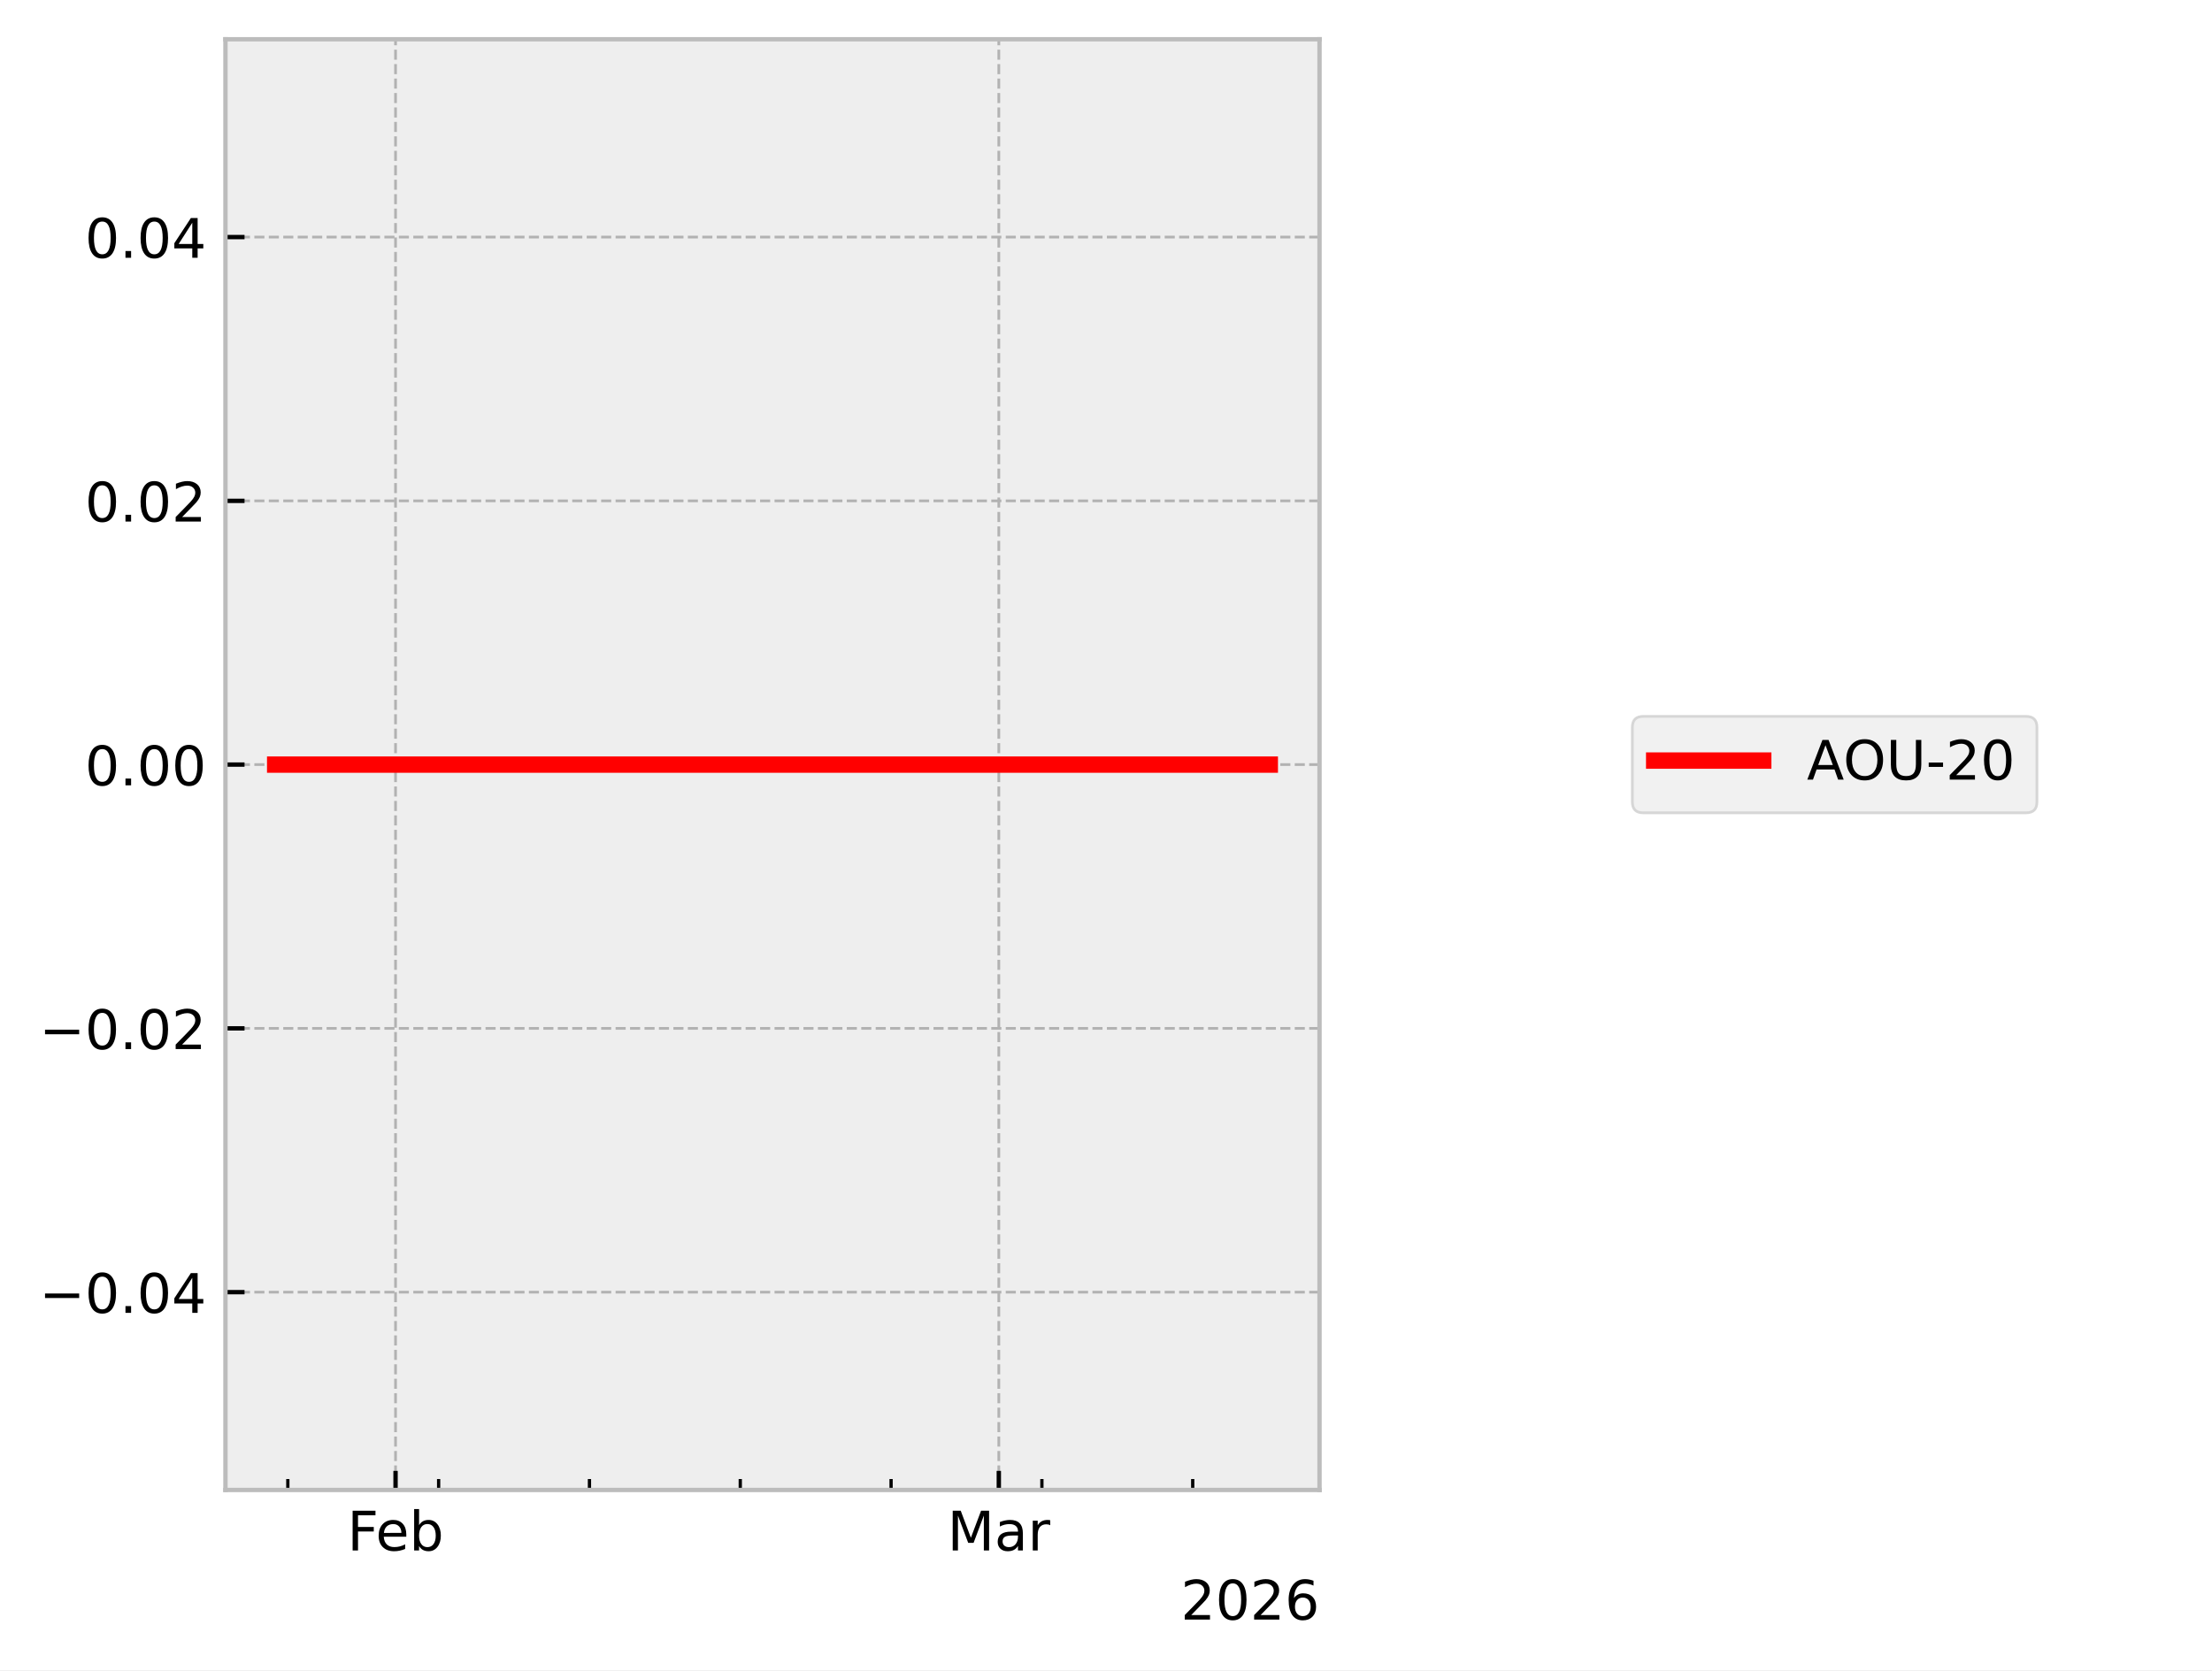
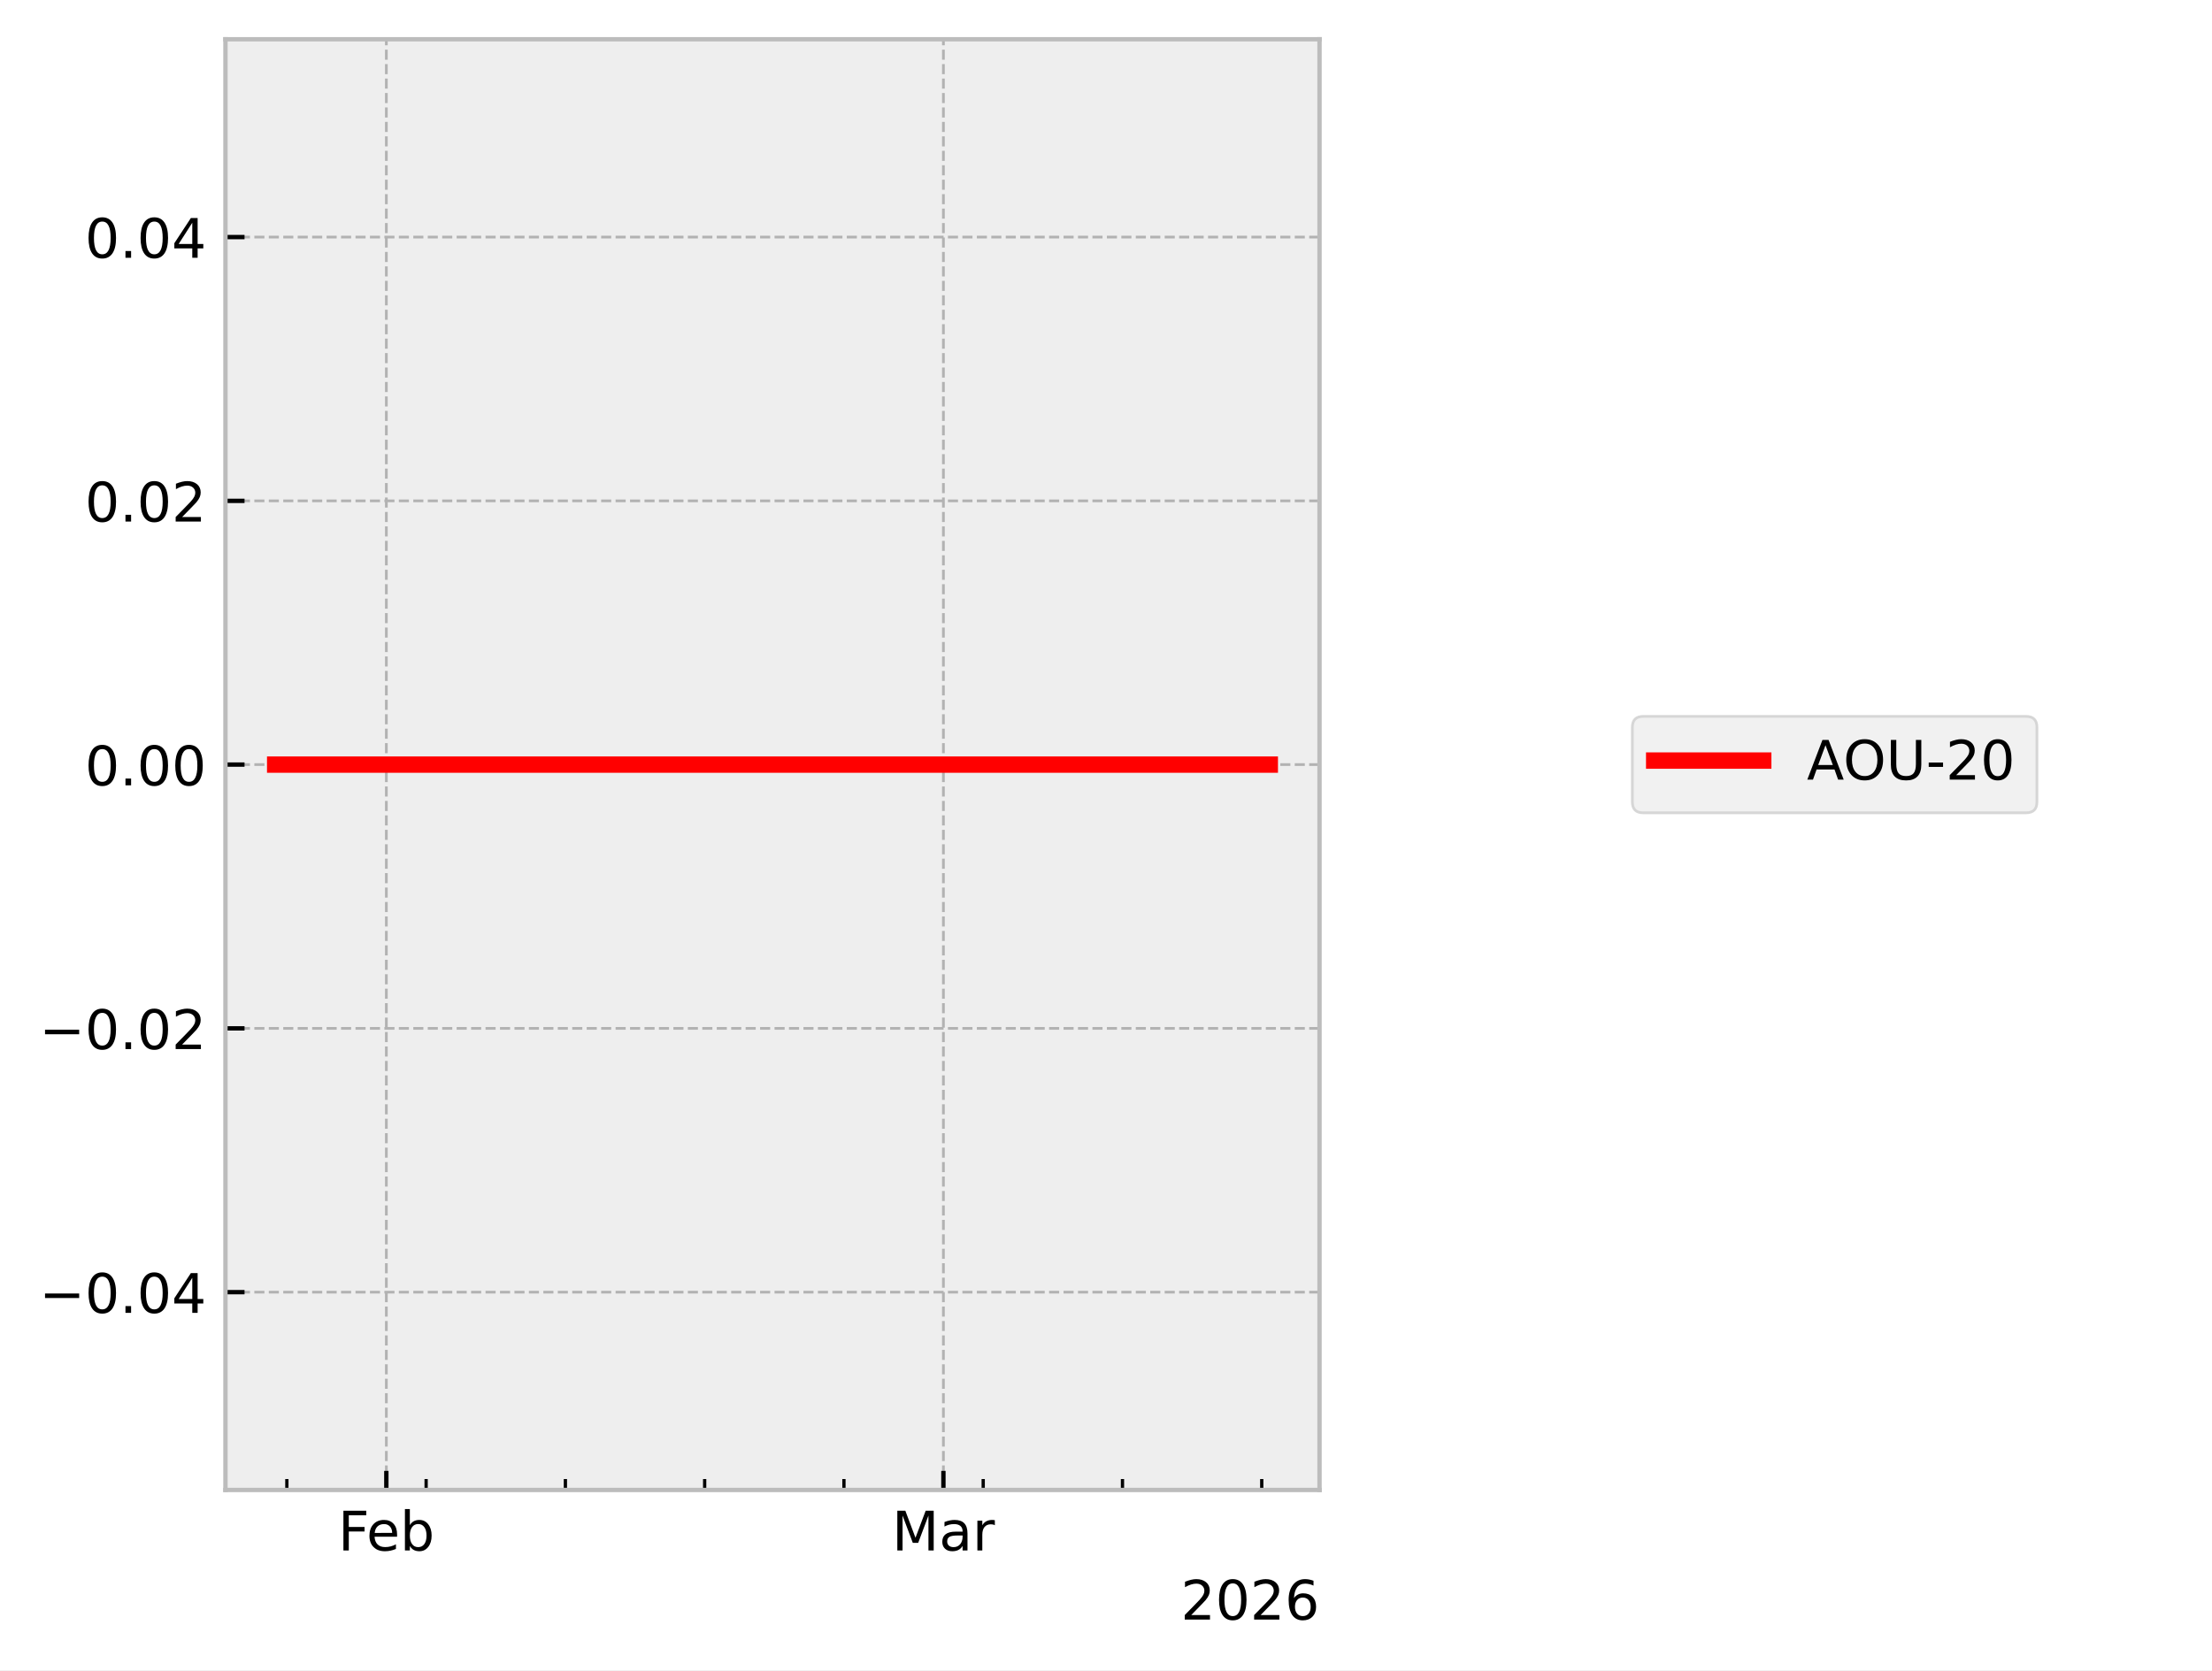
<svg xmlns="http://www.w3.org/2000/svg" xmlns:xlink="http://www.w3.org/1999/xlink" width="405.665pt" height="306.368pt" viewBox="0 0 405.665 306.368" version="1.1">
  <defs>
    <style type="text/css">*{stroke-linejoin: round; stroke-linecap: butt}</style>
  </defs>
  <g id="figure_1">
    <g id="patch_1">
      <path d="M 0 306.368  L 405.665 306.368  L 405.665 0  L 0 0  z " style="fill: #ffffff" />
    </g>
    <g id="axes_1">
      <g id="patch_2">
        <path d="M 41.345 273.312  L 241.991 273.312  L 241.991 7.2  L 41.345 7.2  z " style="fill: #eeeeee" />
      </g>
      <g id="matplotlib.axis_1">
        <g id="xtick_1">
          <g id="line2d_1">
-             <path d="M 72.541 273.312  L 72.541 7.2  " clip-path="url(#p74c6666197)" style="fill: none; stroke-dasharray: 1.85,0.8; stroke-dashoffset: 0; stroke: #b2b2b2; stroke-width: 0.5" />
+             <path d="M 70.851 273.312  L 70.851 7.2  " clip-path="url(#p09b419db4c)" style="fill: none; stroke-dasharray: 1.85,0.8; stroke-dashoffset: 0; stroke: #b2b2b2; stroke-width: 0.5" />
          </g>
          <g id="line2d_2">
            <defs>
-               <path id="m020fafe60b" d="M 0 0  L 0 -3.5  " style="stroke: #000000; stroke-width: 0.8" />
-             </defs>
-             <g>
-               <use xlink:href="#m020fafe60b" x="72.541" y="273.312" style="stroke: #000000; stroke-width: 0.8" />
+               <path id="mae555fcef1" d="M 0 0  L 0 -3.5  " style="stroke: #000000; stroke-width: 0.8" />
+             </defs>
+             <g>
+               <use xlink:href="#mae555fcef1" x="70.851" y="273.312" style="stroke: #000000; stroke-width: 0.8" />
            </g>
          </g>
          <g id="text_1">
-             <g transform="translate(63.68915 284.4104) scale(0.1 -0.1)">
+             <g transform="translate(61.99922 284.4104) scale(0.1 -0.1)">
              <defs>
                <path id="DejaVuSans-46" d="M 628 4666  L 3309 4666  L 3309 4134  L 1259 4134  L 1259 2759  L 3109 2759  L 3109 2228  L 1259 2228  L 1259 0  L 628 0  L 628 4666  z " transform="scale(0.015625)" />
                <path id="DejaVuSans-65" d="M 3597 1894  L 3597 1613  L 953 1613  Q 991 1019 1311 708  Q 1631 397 2203 397  Q 2534 397 2845 478  Q 3156 559 3463 722  L 3463 178  Q 3153 47 2828 -22  Q 2503 -91 2169 -91  Q 1331 -91 842 396  Q 353 884 353 1716  Q 353 2575 817 3079  Q 1281 3584 2069 3584  Q 2775 3584 3186 3129  Q 3597 2675 3597 1894  z M 3022 2063  Q 3016 2534 2758 2815  Q 2500 3097 2075 3097  Q 1594 3097 1305 2825  Q 1016 2553 972 2059  L 3022 2063  z " transform="scale(0.015625)" />
                <path id="DejaVuSans-62" d="M 3116 1747  Q 3116 2381 2855 2742  Q 2594 3103 2138 3103  Q 1681 3103 1420 2742  Q 1159 2381 1159 1747  Q 1159 1113 1420 752  Q 1681 391 2138 391  Q 2594 391 2855 752  Q 3116 1113 3116 1747  z M 1159 2969  Q 1341 3281 1617 3432  Q 1894 3584 2278 3584  Q 2916 3584 3314 3078  Q 3713 2572 3713 1747  Q 3713 922 3314 415  Q 2916 -91 2278 -91  Q 1894 -91 1617 61  Q 1341 213 1159 525  L 1159 0  L 581 0  L 581 4863  L 1159 4863  L 1159 2969  z " transform="scale(0.015625)" />
              </defs>
              <use xlink:href="#DejaVuSans-46" />
              <use xlink:href="#DejaVuSans-65" transform="translate(52.01953 0)" />
              <use xlink:href="#DejaVuSans-62" transform="translate(113.543 0)" />
            </g>
          </g>
        </g>
        <g id="xtick_2">
          <g id="line2d_3">
-             <path d="M 183.175 273.312  L 183.175 7.2  " clip-path="url(#p74c6666197)" style="fill: none; stroke-dasharray: 1.85,0.8; stroke-dashoffset: 0; stroke: #b2b2b2; stroke-width: 0.5" />
+             <path d="M 173.015 273.312  L 173.015 7.2  " clip-path="url(#p09b419db4c)" style="fill: none; stroke-dasharray: 1.85,0.8; stroke-dashoffset: 0; stroke: #b2b2b2; stroke-width: 0.5" />
          </g>
          <g id="line2d_4">
            <g>
-               <use xlink:href="#m020fafe60b" x="183.175" y="273.312" style="stroke: #000000; stroke-width: 0.8" />
+               <use xlink:href="#mae555fcef1" x="173.015" y="273.312" style="stroke: #000000; stroke-width: 0.8" />
            </g>
          </g>
          <g id="text_2">
-             <g transform="translate(173.7409 284.4104) scale(0.1 -0.1)">
+             <g transform="translate(163.5816 284.4104) scale(0.1 -0.1)">
              <defs>
                <path id="DejaVuSans-4d" d="M 628 4666  L 1569 4666  L 2759 1491  L 3956 4666  L 4897 4666  L 4897 0  L 4281 0  L 4281 4097  L 3078 897  L 2444 897  L 1241 4097  L 1241 0  L 628 0  L 628 4666  z " transform="scale(0.015625)" />
                <path id="DejaVuSans-61" d="M 2194 1759  Q 1497 1759 1228 1600  Q 959 1441 959 1056  Q 959 750 1161 570  Q 1363 391 1709 391  Q 2188 391 2477 730  Q 2766 1069 2766 1631  L 2766 1759  L 2194 1759  z M 3341 1997  L 3341 0  L 2766 0  L 2766 531  Q 2569 213 2275 61  Q 1981 -91 1556 -91  Q 1019 -91 701 211  Q 384 513 384 1019  Q 384 1609 779 1909  Q 1175 2209 1959 2209  L 2766 2209  L 2766 2266  Q 2766 2663 2505 2880  Q 2244 3097 1772 3097  Q 1472 3097 1187 3025  Q 903 2953 641 2809  L 641 3341  Q 956 3463 1253 3523  Q 1550 3584 1831 3584  Q 2591 3584 2966 3190  Q 3341 2797 3341 1997  z " transform="scale(0.015625)" />
                <path id="DejaVuSans-72" d="M 2631 2963  Q 2534 3019 2420 3045  Q 2306 3072 2169 3072  Q 1681 3072 1420 2755  Q 1159 2438 1159 1844  L 1159 0  L 581 0  L 581 3500  L 1159 3500  L 1159 2956  Q 1341 3275 1631 3429  Q 1922 3584 2338 3584  Q 2397 3584 2469 3576  Q 2541 3569 2628 3553  L 2631 2963  z " transform="scale(0.015625)" />
              </defs>
              <use xlink:href="#DejaVuSans-4d" />
              <use xlink:href="#DejaVuSans-61" transform="translate(86.2793 0)" />
              <use xlink:href="#DejaVuSans-72" transform="translate(147.5586 0)" />
            </g>
          </g>
        </g>
        <g id="xtick_3">
          <g id="line2d_5">
            <defs>
-               <path id="m5fdb5deb46" d="M 0 0  L 0 -2  " style="stroke: #000000; stroke-width: 0.6" />
-             </defs>
-             <g>
-               <use xlink:href="#m5fdb5deb46" x="52.785" y="273.312" style="stroke: #000000; stroke-width: 0.6" />
+               <path id="m6613cb12b2" d="M 0 0  L 0 -2  " style="stroke: #000000; stroke-width: 0.6" />
+             </defs>
+             <g>
+               <use xlink:href="#m6613cb12b2" x="52.607" y="273.312" style="stroke: #000000; stroke-width: 0.6" />
            </g>
          </g>
        </g>
        <g id="xtick_4">
          <g id="line2d_6">
            <g>
-               <use xlink:href="#m5fdb5deb46" x="80.443" y="273.312" style="stroke: #000000; stroke-width: 0.6" />
+               <use xlink:href="#m6613cb12b2" x="78.148" y="273.312" style="stroke: #000000; stroke-width: 0.6" />
            </g>
          </g>
        </g>
        <g id="xtick_5">
          <g id="line2d_7">
            <g>
-               <use xlink:href="#m5fdb5deb46" x="108.102" y="273.312" style="stroke: #000000; stroke-width: 0.6" />
+               <use xlink:href="#m6613cb12b2" x="103.689" y="273.312" style="stroke: #000000; stroke-width: 0.6" />
            </g>
          </g>
        </g>
        <g id="xtick_6">
          <g id="line2d_8">
            <g>
-               <use xlink:href="#m5fdb5deb46" x="135.76" y="273.312" style="stroke: #000000; stroke-width: 0.6" />
+               <use xlink:href="#m6613cb12b2" x="129.23" y="273.312" style="stroke: #000000; stroke-width: 0.6" />
            </g>
          </g>
        </g>
        <g id="xtick_7">
          <g id="line2d_9">
            <g>
-               <use xlink:href="#m5fdb5deb46" x="163.418" y="273.312" style="stroke: #000000; stroke-width: 0.6" />
+               <use xlink:href="#m6613cb12b2" x="154.772" y="273.312" style="stroke: #000000; stroke-width: 0.6" />
            </g>
          </g>
        </g>
        <g id="xtick_8">
          <g id="line2d_10">
            <g>
-               <use xlink:href="#m5fdb5deb46" x="191.077" y="273.312" style="stroke: #000000; stroke-width: 0.6" />
+               <use xlink:href="#m6613cb12b2" x="180.313" y="273.312" style="stroke: #000000; stroke-width: 0.6" />
            </g>
          </g>
        </g>
        <g id="xtick_9">
          <g id="line2d_11">
            <g>
-               <use xlink:href="#m5fdb5deb46" x="218.735" y="273.312" style="stroke: #000000; stroke-width: 0.6" />
+               <use xlink:href="#m6613cb12b2" x="205.854" y="273.312" style="stroke: #000000; stroke-width: 0.6" />
+             </g>
+           </g>
+         </g>
+         <g id="xtick_10">
+           <g id="line2d_12">
+             <g>
+               <use xlink:href="#m6613cb12b2" x="231.395" y="273.312" style="stroke: #000000; stroke-width: 0.6" />
            </g>
          </g>
        </g>
        <g id="text_3">
          <g transform="translate(216.5412 297.0886) scale(0.1 -0.1)">
            <defs>
              <path id="DejaVuSans-32" d="M 1228 531  L 3431 531  L 3431 0  L 469 0  L 469 531  Q 828 903 1448 1529  Q 2069 2156 2228 2338  Q 2531 2678 2651 2914  Q 2772 3150 2772 3378  Q 2772 3750 2511 3984  Q 2250 4219 1831 4219  Q 1534 4219 1204 4116  Q 875 4013 500 3803  L 500 4441  Q 881 4594 1212 4672  Q 1544 4750 1819 4750  Q 2544 4750 2975 4387  Q 3406 4025 3406 3419  Q 3406 3131 3298 2873  Q 3191 2616 2906 2266  Q 2828 2175 2409 1742  Q 1991 1309 1228 531  z " transform="scale(0.015625)" />
              <path id="DejaVuSans-30" d="M 2034 4250  Q 1547 4250 1301 3770  Q 1056 3291 1056 2328  Q 1056 1369 1301 889  Q 1547 409 2034 409  Q 2525 409 2770 889  Q 3016 1369 3016 2328  Q 3016 3291 2770 3770  Q 2525 4250 2034 4250  z M 2034 4750  Q 2819 4750 3233 4129  Q 3647 3509 3647 2328  Q 3647 1150 3233 529  Q 2819 -91 2034 -91  Q 1250 -91 836 529  Q 422 1150 422 2328  Q 422 3509 836 4129  Q 1250 4750 2034 4750  z " transform="scale(0.015625)" />
              <path id="DejaVuSans-36" d="M 2113 2584  Q 1688 2584 1439 2293  Q 1191 2003 1191 1497  Q 1191 994 1439 701  Q 1688 409 2113 409  Q 2538 409 2786 701  Q 3034 994 3034 1497  Q 3034 2003 2786 2293  Q 2538 2584 2113 2584  z M 3366 4563  L 3366 3988  Q 3128 4100 2886 4159  Q 2644 4219 2406 4219  Q 1781 4219 1451 3797  Q 1122 3375 1075 2522  Q 1259 2794 1537 2939  Q 1816 3084 2150 3084  Q 2853 3084 3261 2657  Q 3669 2231 3669 1497  Q 3669 778 3244 343  Q 2819 -91 2113 -91  Q 1303 -91 875 529  Q 447 1150 447 2328  Q 447 3434 972 4092  Q 1497 4750 2381 4750  Q 2619 4750 2861 4703  Q 3103 4656 3366 4563  z " transform="scale(0.015625)" />
            </defs>
            <use xlink:href="#DejaVuSans-32" />
            <use xlink:href="#DejaVuSans-30" transform="translate(63.62305 0)" />
            <use xlink:href="#DejaVuSans-32" transform="translate(127.2461 0)" />
            <use xlink:href="#DejaVuSans-36" transform="translate(190.8691 0)" />
          </g>
        </g>
      </g>
      <g id="matplotlib.axis_2">
        <g id="ytick_1">
-           <g id="line2d_12">
-             <path d="M 41.345 237.024  L 241.991 237.024  " clip-path="url(#p74c6666197)" style="fill: none; stroke-dasharray: 1.85,0.8; stroke-dashoffset: 0; stroke: #b2b2b2; stroke-width: 0.5" />
-           </g>
          <g id="line2d_13">
-             <defs>
-               <path id="m629665df9b" d="M 0 0  L 3.5 0  " style="stroke: #000000; stroke-width: 0.8" />
-             </defs>
-             <g>
-               <use xlink:href="#m629665df9b" x="41.345" y="237.024" style="stroke: #000000; stroke-width: 0.8" />
+             <path d="M 41.345 237.024  L 241.991 237.024  " clip-path="url(#p09b419db4c)" style="fill: none; stroke-dasharray: 1.85,0.8; stroke-dashoffset: 0; stroke: #b2b2b2; stroke-width: 0.5" />
+           </g>
+           <g id="line2d_14">
+             <defs>
+               <path id="m46209b0f87" d="M 0 0  L 3.5 0  " style="stroke: #000000; stroke-width: 0.8" />
+             </defs>
+             <g>
+               <use xlink:href="#m46209b0f87" x="41.345" y="237.024" style="stroke: #000000; stroke-width: 0.8" />
            </g>
          </g>
          <g id="text_4">
            <g transform="translate(7.2 240.8232) scale(0.1 -0.1)">
              <defs>
                <path id="DejaVuSans-2212" d="M 678 2272  L 4684 2272  L 4684 1741  L 678 1741  L 678 2272  z " transform="scale(0.015625)" />
                <path id="DejaVuSans-2e" d="M 684 794  L 1344 794  L 1344 0  L 684 0  L 684 794  z " transform="scale(0.015625)" />
                <path id="DejaVuSans-34" d="M 2419 4116  L 825 1625  L 2419 1625  L 2419 4116  z M 2253 4666  L 3047 4666  L 3047 1625  L 3713 1625  L 3713 1100  L 3047 1100  L 3047 0  L 2419 0  L 2419 1100  L 313 1100  L 313 1709  L 2253 4666  z " transform="scale(0.015625)" />
              </defs>
              <use xlink:href="#DejaVuSans-2212" />
              <use xlink:href="#DejaVuSans-30" transform="translate(83.78906 0)" />
              <use xlink:href="#DejaVuSans-2e" transform="translate(147.4121 0)" />
              <use xlink:href="#DejaVuSans-30" transform="translate(179.1992 0)" />
              <use xlink:href="#DejaVuSans-34" transform="translate(242.8223 0)" />
            </g>
          </g>
        </g>
        <g id="ytick_2">
-           <g id="line2d_14">
-             <path d="M 41.345 188.64  L 241.991 188.64  " clip-path="url(#p74c6666197)" style="fill: none; stroke-dasharray: 1.85,0.8; stroke-dashoffset: 0; stroke: #b2b2b2; stroke-width: 0.5" />
-           </g>
          <g id="line2d_15">
-             <g>
-               <use xlink:href="#m629665df9b" x="41.345" y="188.64" style="stroke: #000000; stroke-width: 0.8" />
+             <path d="M 41.345 188.64  L 241.991 188.64  " clip-path="url(#p09b419db4c)" style="fill: none; stroke-dasharray: 1.85,0.8; stroke-dashoffset: 0; stroke: #b2b2b2; stroke-width: 0.5" />
+           </g>
+           <g id="line2d_16">
+             <g>
+               <use xlink:href="#m46209b0f87" x="41.345" y="188.64" style="stroke: #000000; stroke-width: 0.8" />
            </g>
          </g>
          <g id="text_5">
            <g transform="translate(7.2 192.4392) scale(0.1 -0.1)">
              <use xlink:href="#DejaVuSans-2212" />
              <use xlink:href="#DejaVuSans-30" transform="translate(83.78906 0)" />
              <use xlink:href="#DejaVuSans-2e" transform="translate(147.4121 0)" />
              <use xlink:href="#DejaVuSans-30" transform="translate(179.1992 0)" />
              <use xlink:href="#DejaVuSans-32" transform="translate(242.8223 0)" />
            </g>
          </g>
        </g>
        <g id="ytick_3">
-           <g id="line2d_16">
-             <path d="M 41.345 140.256  L 241.991 140.256  " clip-path="url(#p74c6666197)" style="fill: none; stroke-dasharray: 1.85,0.8; stroke-dashoffset: 0; stroke: #b2b2b2; stroke-width: 0.5" />
-           </g>
          <g id="line2d_17">
-             <g>
-               <use xlink:href="#m629665df9b" x="41.345" y="140.256" style="stroke: #000000; stroke-width: 0.8" />
+             <path d="M 41.345 140.256  L 241.991 140.256  " clip-path="url(#p09b419db4c)" style="fill: none; stroke-dasharray: 1.85,0.8; stroke-dashoffset: 0; stroke: #b2b2b2; stroke-width: 0.5" />
+           </g>
+           <g id="line2d_18">
+             <g>
+               <use xlink:href="#m46209b0f87" x="41.345" y="140.256" style="stroke: #000000; stroke-width: 0.8" />
            </g>
          </g>
          <g id="text_6">
            <g transform="translate(15.57969 144.0552) scale(0.1 -0.1)">
              <use xlink:href="#DejaVuSans-30" />
              <use xlink:href="#DejaVuSans-2e" transform="translate(63.62305 0)" />
              <use xlink:href="#DejaVuSans-30" transform="translate(95.41016 0)" />
              <use xlink:href="#DejaVuSans-30" transform="translate(159.0332 0)" />
            </g>
          </g>
        </g>
        <g id="ytick_4">
-           <g id="line2d_18">
-             <path d="M 41.345 91.872  L 241.991 91.872  " clip-path="url(#p74c6666197)" style="fill: none; stroke-dasharray: 1.85,0.8; stroke-dashoffset: 0; stroke: #b2b2b2; stroke-width: 0.5" />
-           </g>
          <g id="line2d_19">
-             <g>
-               <use xlink:href="#m629665df9b" x="41.345" y="91.872" style="stroke: #000000; stroke-width: 0.8" />
+             <path d="M 41.345 91.872  L 241.991 91.872  " clip-path="url(#p09b419db4c)" style="fill: none; stroke-dasharray: 1.85,0.8; stroke-dashoffset: 0; stroke: #b2b2b2; stroke-width: 0.5" />
+           </g>
+           <g id="line2d_20">
+             <g>
+               <use xlink:href="#m46209b0f87" x="41.345" y="91.872" style="stroke: #000000; stroke-width: 0.8" />
            </g>
          </g>
          <g id="text_7">
            <g transform="translate(15.57969 95.67122) scale(0.1 -0.1)">
              <use xlink:href="#DejaVuSans-30" />
              <use xlink:href="#DejaVuSans-2e" transform="translate(63.62305 0)" />
              <use xlink:href="#DejaVuSans-30" transform="translate(95.41016 0)" />
              <use xlink:href="#DejaVuSans-32" transform="translate(159.0332 0)" />
            </g>
          </g>
        </g>
        <g id="ytick_5">
-           <g id="line2d_20">
-             <path d="M 41.345 43.488  L 241.991 43.488  " clip-path="url(#p74c6666197)" style="fill: none; stroke-dasharray: 1.85,0.8; stroke-dashoffset: 0; stroke: #b2b2b2; stroke-width: 0.5" />
-           </g>
          <g id="line2d_21">
-             <g>
-               <use xlink:href="#m629665df9b" x="41.345" y="43.488" style="stroke: #000000; stroke-width: 0.8" />
+             <path d="M 41.345 43.488  L 241.991 43.488  " clip-path="url(#p09b419db4c)" style="fill: none; stroke-dasharray: 1.85,0.8; stroke-dashoffset: 0; stroke: #b2b2b2; stroke-width: 0.5" />
+           </g>
+           <g id="line2d_22">
+             <g>
+               <use xlink:href="#m46209b0f87" x="41.345" y="43.488" style="stroke: #000000; stroke-width: 0.8" />
            </g>
          </g>
          <g id="text_8">
            <g transform="translate(15.57969 47.28722) scale(0.1 -0.1)">
              <use xlink:href="#DejaVuSans-30" />
              <use xlink:href="#DejaVuSans-2e" transform="translate(63.62305 0)" />
              <use xlink:href="#DejaVuSans-30" transform="translate(95.41016 0)" />
              <use xlink:href="#DejaVuSans-34" transform="translate(159.0332 0)" />
            </g>
          </g>
        </g>
      </g>
-       <g id="line2d_22">
-         <path d="M 50.466 140.256  L 51.542 140.256  L 229.191 140.256  L 232.707 140.256  L 232.871 140.256  " clip-path="url(#p74c6666197)" style="fill: none; stroke: #ff0000; stroke-width: 3; stroke-linecap: square" />
+       <g id="line2d_23">
+         <path d="M 50.466 140.256  L 51.459 140.256  L 215.509 140.256  L 218.756 140.256  L 232.744 140.256  L 232.871 140.256  " clip-path="url(#p09b419db4c)" style="fill: none; stroke: #ff0000; stroke-width: 3; stroke-linecap: square" />
      </g>
      <g id="patch_3">
        <path d="M 41.345 273.312  L 41.345 7.2  " style="fill: none; stroke: #bcbcbc; stroke-width: 0.8; stroke-linejoin: miter; stroke-linecap: square" />
      </g>
      <g id="patch_4">
        <path d="M 241.991 273.312  L 241.991 7.2  " style="fill: none; stroke: #bcbcbc; stroke-width: 0.8; stroke-linejoin: miter; stroke-linecap: square" />
      </g>
      <g id="patch_5">
        <path d="M 41.345 273.312  L 241.991 273.312  " style="fill: none; stroke: #bcbcbc; stroke-width: 0.8; stroke-linejoin: miter; stroke-linecap: square" />
      </g>
      <g id="patch_6">
        <path d="M 41.345 7.2  L 241.991 7.2  " style="fill: none; stroke: #bcbcbc; stroke-width: 0.8; stroke-linejoin: miter; stroke-linecap: square" />
      </g>
    </g>
    <g id="axes_2">
      <g id="legend_1">
        <g id="patch_7">
          <path d="M 301.366 149.095  L 371.556 149.095  Q 373.556 149.095 373.556 147.095  L 373.556 133.417  Q 373.556 131.417 371.556 131.417  L 301.366 131.417  Q 299.366 131.417 299.366 133.417  L 299.366 147.095  Q 299.366 149.095 301.366 149.095  z " style="fill: #eeeeee; opacity: 0.8; stroke: #cccccc; stroke-width: 0.5; stroke-linejoin: miter" />
        </g>
-         <g id="line2d_23">
+         <g id="line2d_24">
          <path d="M 303.366 139.515  L 313.366 139.515  L 323.366 139.515  " style="fill: none; stroke: #ff0000; stroke-width: 3; stroke-linecap: square" />
        </g>
        <g id="text_9">
          <g transform="translate(331.3665 143.0154) scale(0.1 -0.1)">
            <defs>
              <path id="DejaVuSans-41" d="M 2188 4044  L 1331 1722  L 3047 1722  L 2188 4044  z M 1831 4666  L 2547 4666  L 4325 0  L 3669 0  L 3244 1197  L 1141 1197  L 716 0  L 50 0  L 1831 4666  z " transform="scale(0.015625)" />
              <path id="DejaVuSans-4f" d="M 2522 4238  Q 1834 4238 1429 3725  Q 1025 3213 1025 2328  Q 1025 1447 1429 934  Q 1834 422 2522 422  Q 3209 422 3611 934  Q 4013 1447 4013 2328  Q 4013 3213 3611 3725  Q 3209 4238 2522 4238  z M 2522 4750  Q 3503 4750 4090 4092  Q 4678 3434 4678 2328  Q 4678 1225 4090 567  Q 3503 -91 2522 -91  Q 1538 -91 948 565  Q 359 1222 359 2328  Q 359 3434 948 4092  Q 1538 4750 2522 4750  z " transform="scale(0.015625)" />
              <path id="DejaVuSans-55" d="M 556 4666  L 1191 4666  L 1191 1831  Q 1191 1081 1462 751  Q 1734 422 2344 422  Q 2950 422 3222 751  Q 3494 1081 3494 1831  L 3494 4666  L 4128 4666  L 4128 1753  Q 4128 841 3676 375  Q 3225 -91 2344 -91  Q 1459 -91 1007 375  Q 556 841 556 1753  L 556 4666  z " transform="scale(0.015625)" />
              <path id="DejaVuSans-2d" d="M 313 2009  L 1997 2009  L 1997 1497  L 313 1497  L 313 2009  z " transform="scale(0.015625)" />
            </defs>
            <use xlink:href="#DejaVuSans-41" />
            <use xlink:href="#DejaVuSans-4f" transform="translate(66.6582 0)" />
            <use xlink:href="#DejaVuSans-55" transform="translate(145.3691 0)" />
            <use xlink:href="#DejaVuSans-2d" transform="translate(218.5625 0)" />
            <use xlink:href="#DejaVuSans-32" transform="translate(254.6465 0)" />
            <use xlink:href="#DejaVuSans-30" transform="translate(318.2695 0)" />
          </g>
        </g>
      </g>
    </g>
  </g>
  <defs>
-     <clipPath id="p74c6666197">
+     <clipPath id="p09b419db4c">
      <rect x="41.345" y="7.2" width="200.646" height="266.112" />
    </clipPath>
  </defs>
</svg>
